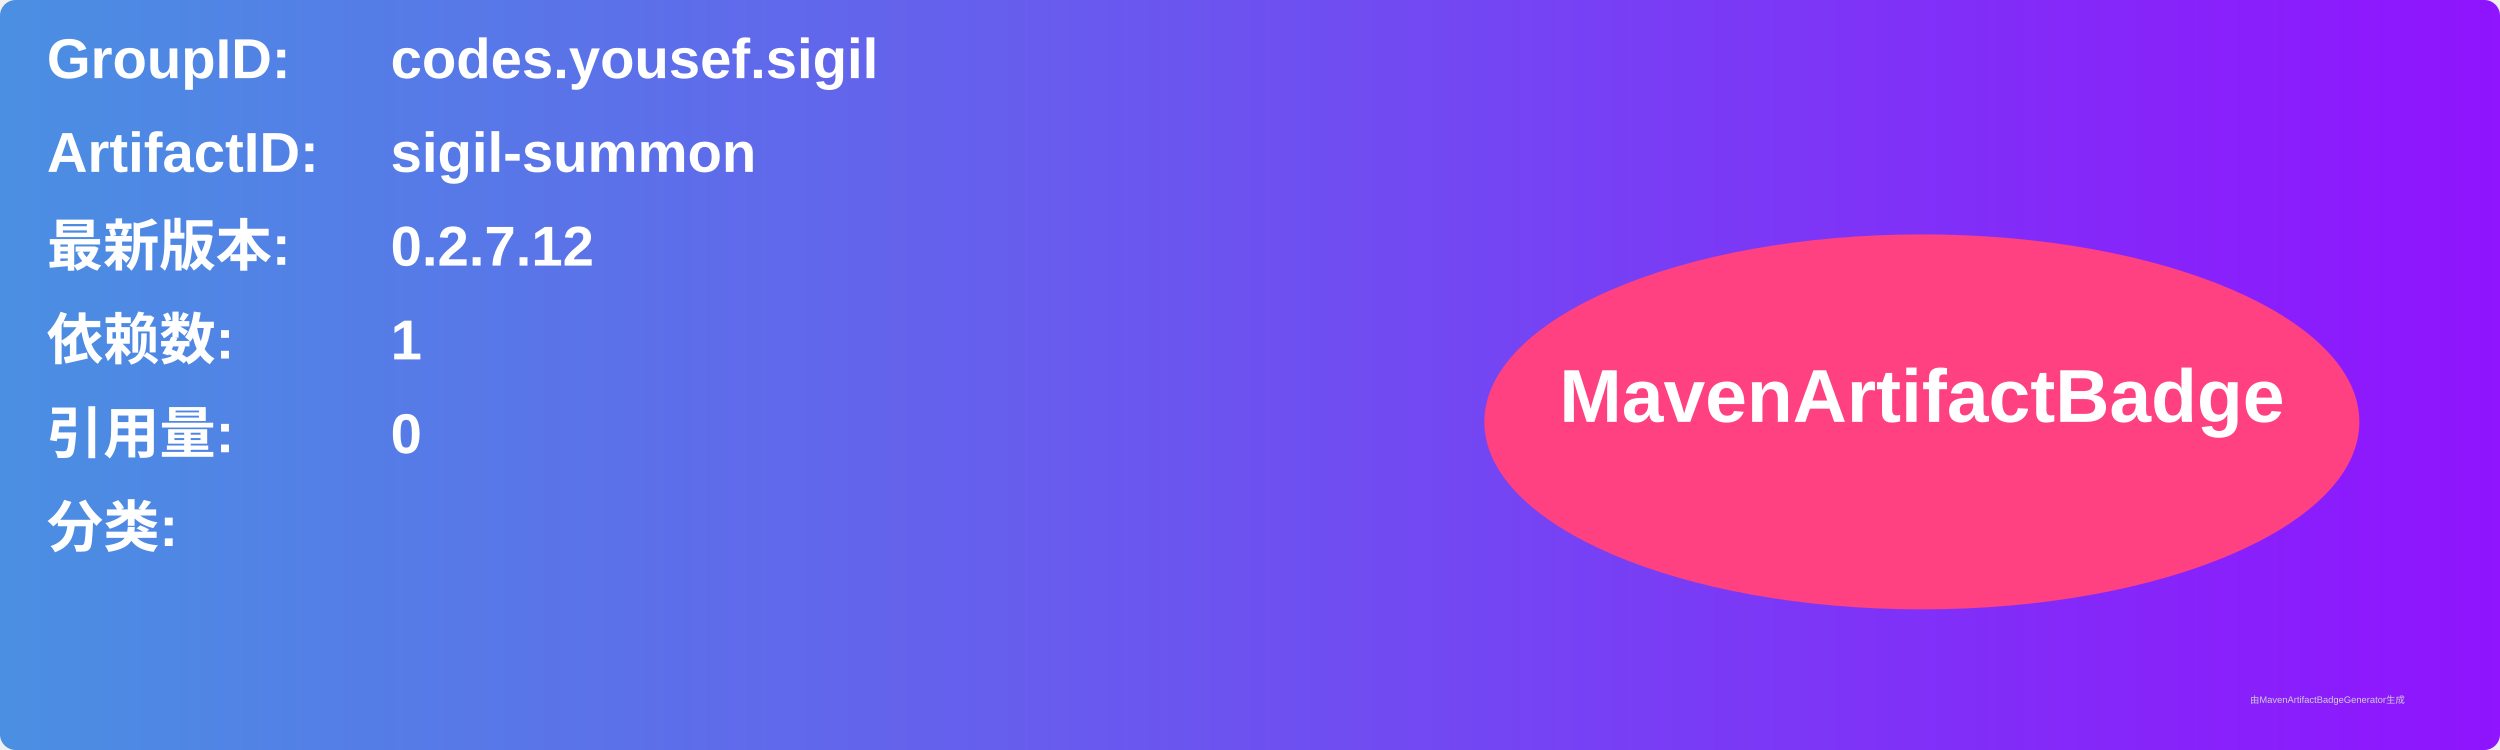
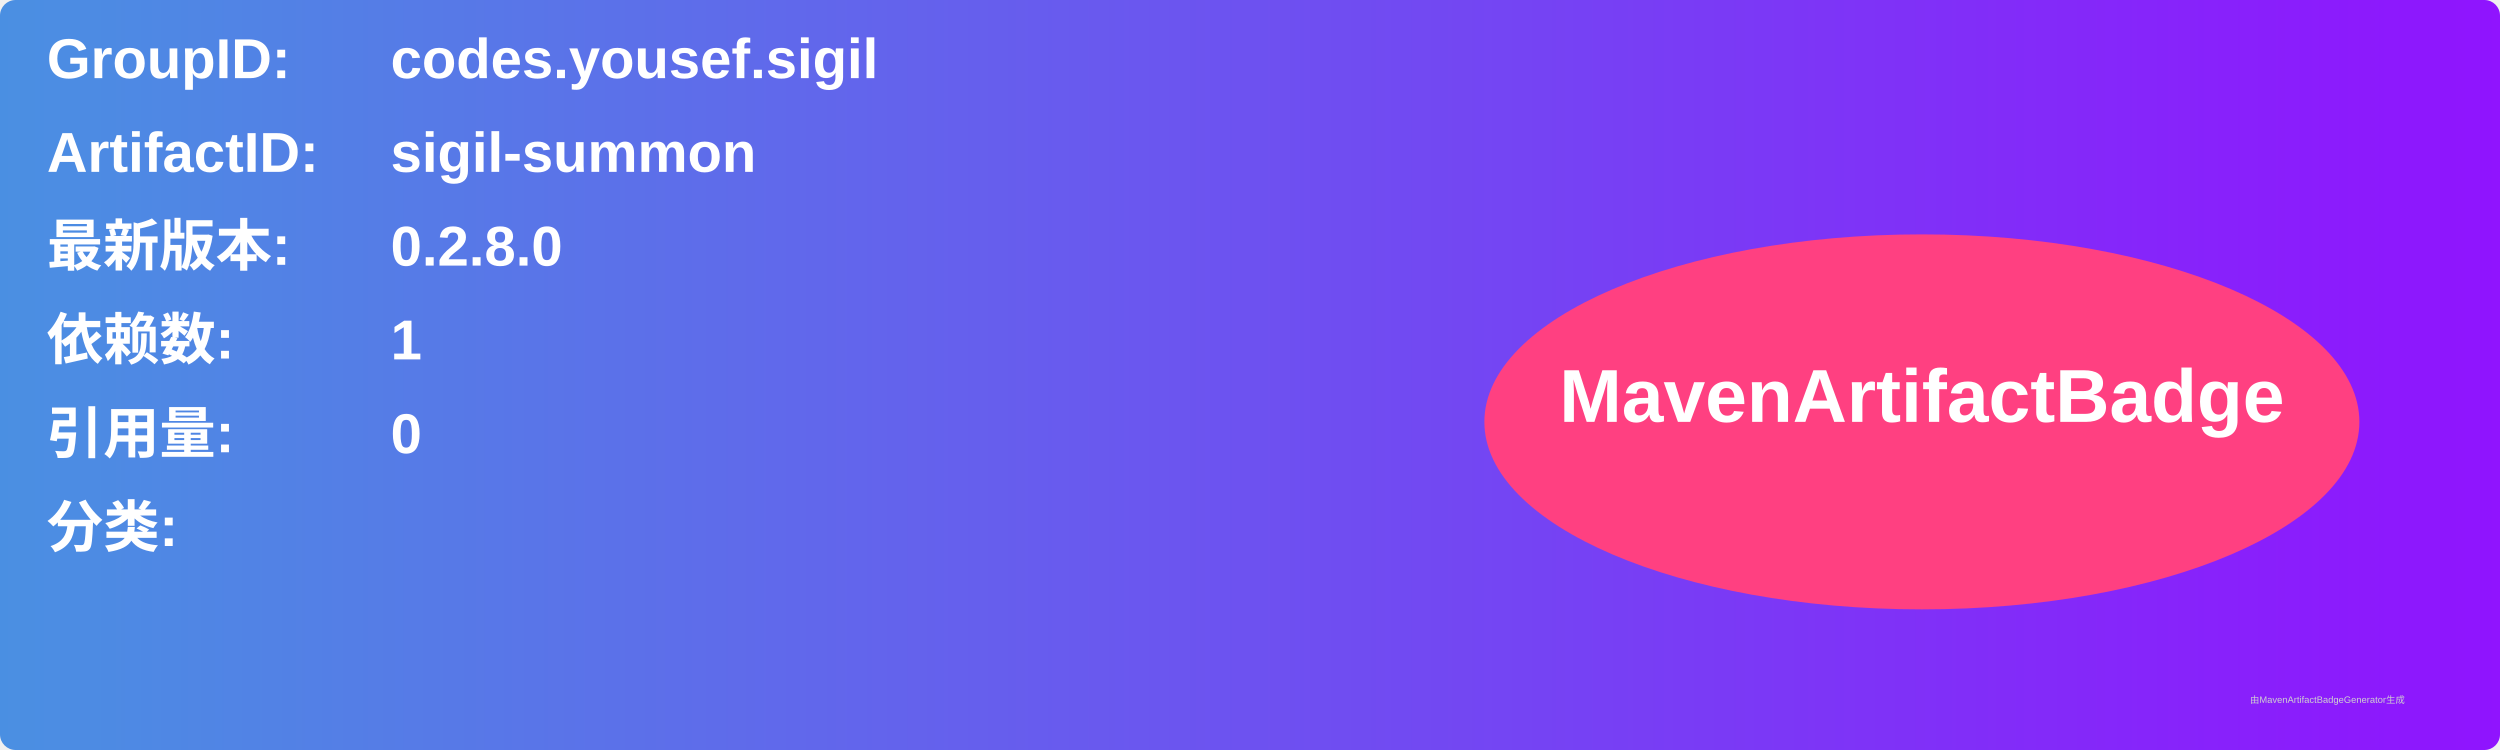
<svg xmlns="http://www.w3.org/2000/svg" width="800" height="240" viewBox="0 0 800 240">
  <linearGradient id="grad" x1="0%" y1="0%" x2="100%" y2="0%">
    <stop offset="0%" stop-color="#4a90e2" />
    <stop offset="100%" stop-color="#9013fe" />
  </linearGradient>
  <rect width="100%" height="100%" rx="5" ry="5" fill="url(#grad)" />
  <g transform="translate(15, 15)">
    <text x="0" y="10" font-family="Arial" font-size="18" fill="white" font-weight="bold" width="260">GroupID:</text>
    <text x="110" y="10" font-family="Arial" font-size="18" fill="white" font-weight="bold" width="460">codes.yousef.sigil</text>
    <text x="0" y="40" font-family="Arial" font-size="18" fill="white" font-weight="bold" width="260">ArtifactID:</text>
    <text x="110" y="40" font-family="Arial" font-size="18" fill="white" font-weight="bold" width="460">sigil-summon</text>
    <text x="0" y="70" font-family="Arial" font-size="18" fill="white" font-weight="bold">最新版本:</text>
    <text x="110" y="70" font-family="Arial" font-size="18" fill="white" font-weight="bold">
-       <tspan font-weight="bold">0.2.7.12</tspan>
+       <tspan font-weight="bold">0.2.8.0</tspan>
    </text>
    <text x="0" y="100" font-family="Arial" font-size="18" fill="white" font-weight="bold">依赖数: </text>
    <text x="110" y="100" font-family="Arial" font-size="18" fill="white">
      <tspan font-weight="bold">1</tspan>
    </text>
    <text x="0" y="130" font-family="Arial" font-size="18" fill="white" font-weight="bold">引用量: </text>
    <text x="110" y="130" font-family="Arial" font-size="18" fill="white">
      <tspan font-weight="bold">0</tspan>
    </text>
    <text x="0" y="160" font-family="Arial" font-size="18" fill="white" font-weight="bold">分类:</text>
    <text x="10" y="190" font-family="Arial" font-size="10" fill="white">
      <tspan font-weight="bold" />
    </text>
    <ellipse cx="600" cy="120" rx="140" ry="60" fill="#ff4081" />
    <text x="600" y="120" text-anchor="middle" font-family="Arial" font-size="24" fill="white" font-weight="bold">MavenArtifactBadge</text>
  </g>
  <text x="720" y="225" font-family="Arial" font-size="3" fill="#d0d0d0">由MavenArtifactBadgeGenerator生成</text>
</svg>
